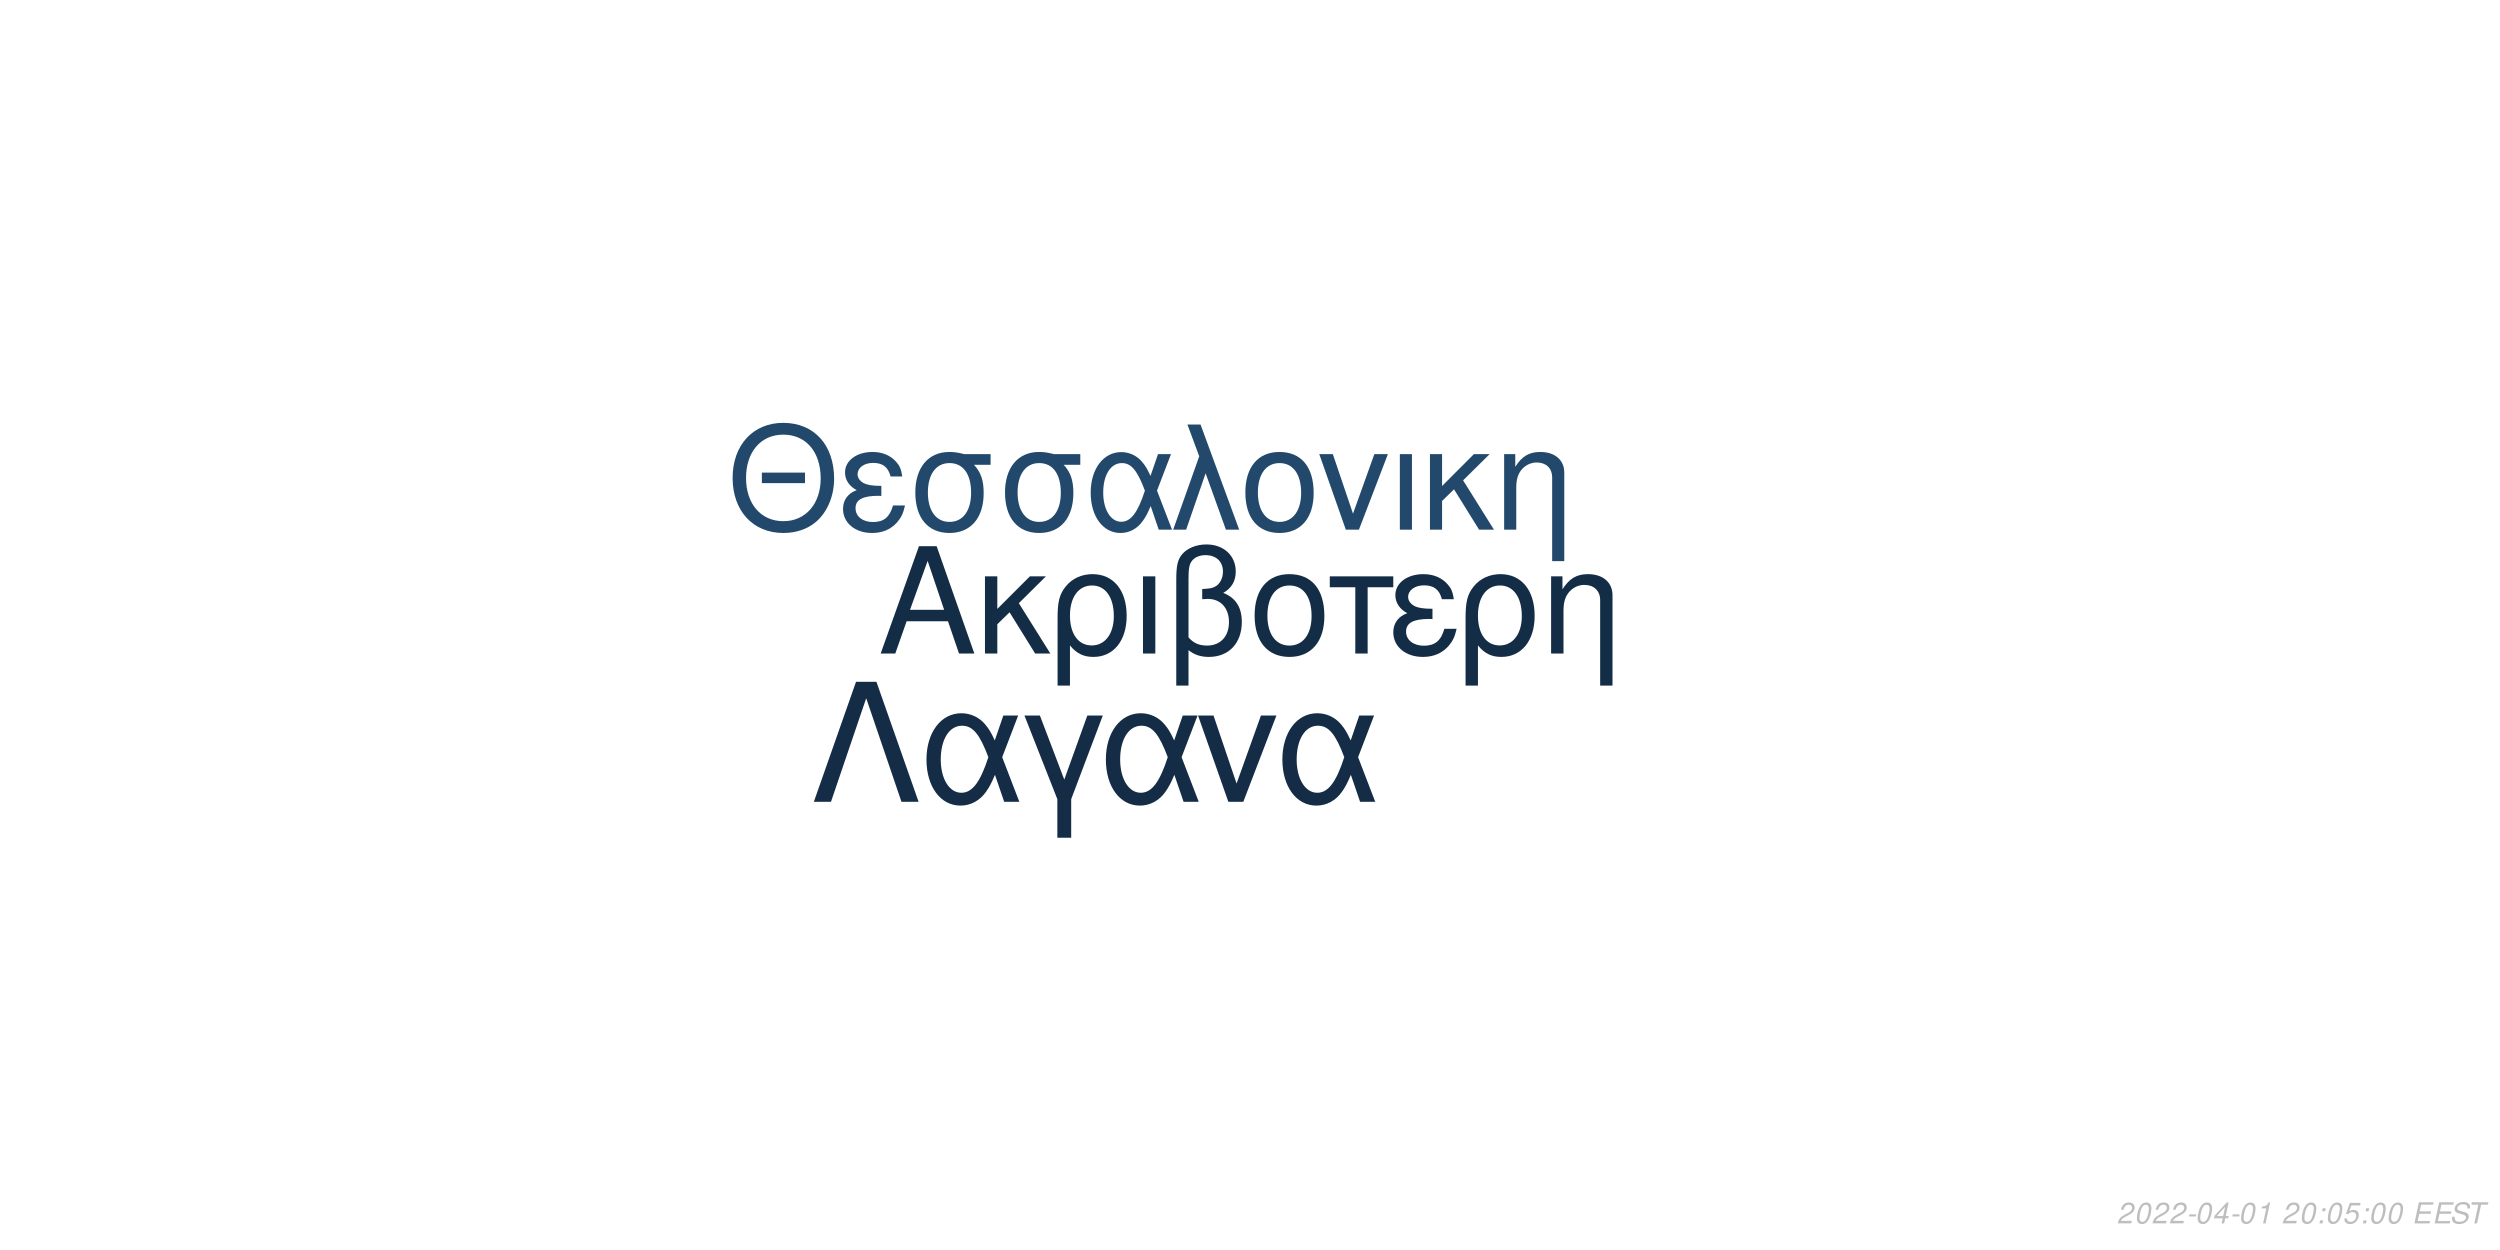
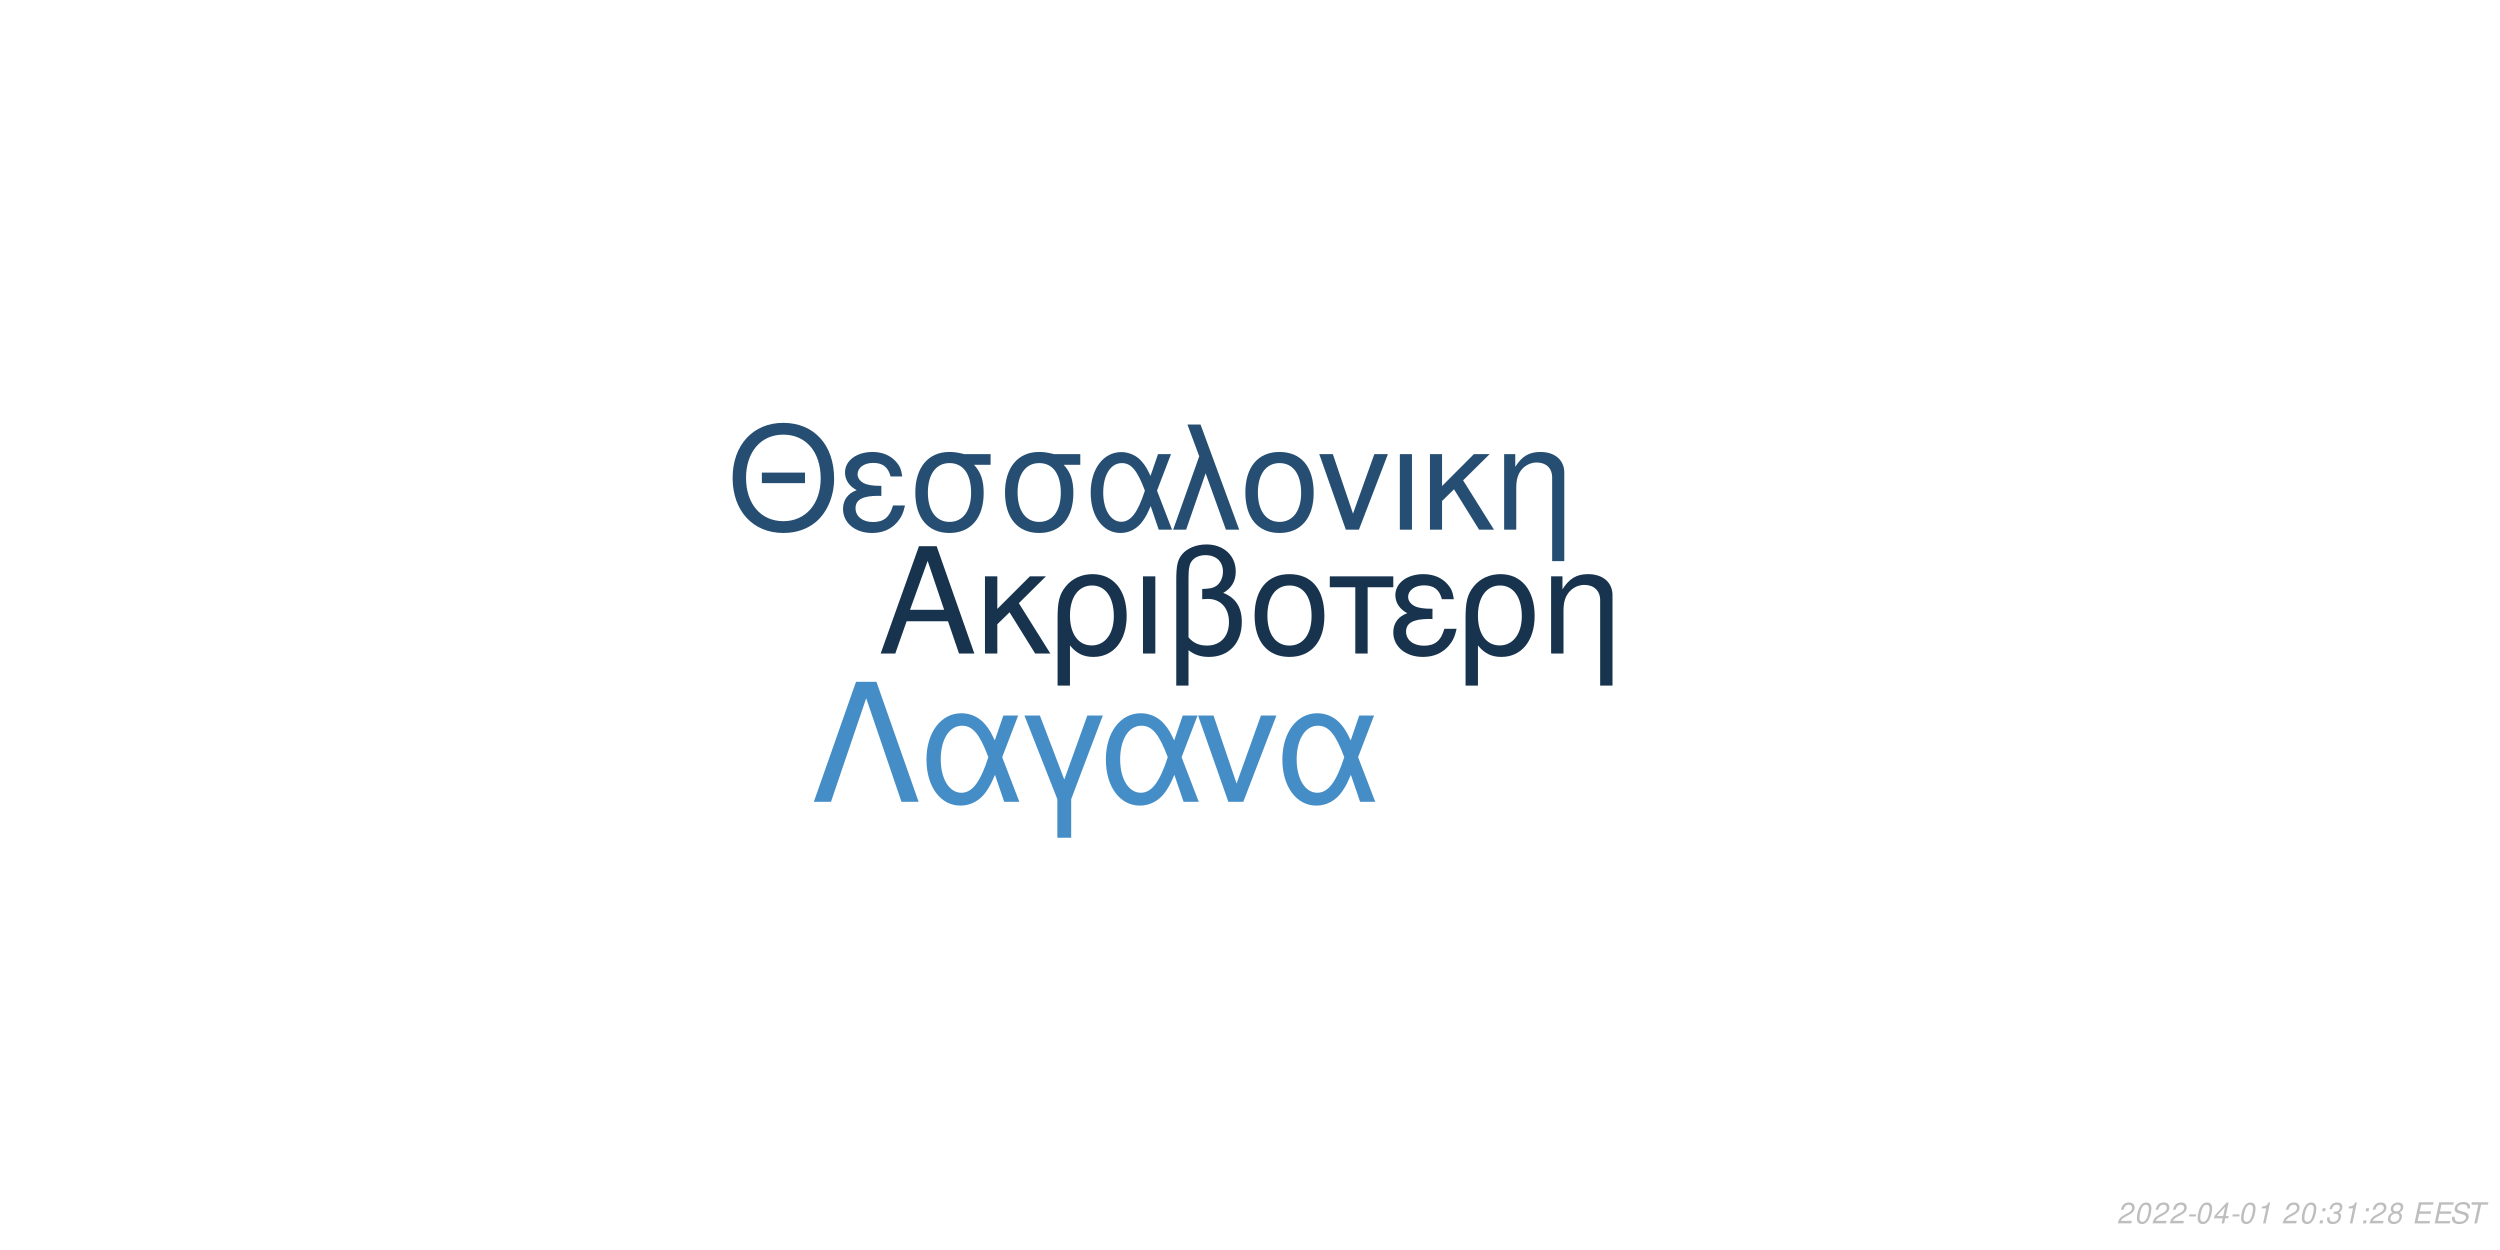
<svg xmlns="http://www.w3.org/2000/svg" xmlns:xlink="http://www.w3.org/1999/xlink" width="864pt" height="432pt" viewBox="0 0 864 432" version="1.1">
  <defs>
    <g>
      <symbol overflow="visible" id="glyph0-0">
        <path style="stroke:none;" d="" />
      </symbol>
      <symbol overflow="visible" id="glyph0-1">
        <path style="stroke:none;" d="M 24.125 -11.141 L 27.938 0 L 33.234 0 L 20.203 -37.094 L 14.094 -37.094 L 0.859 0 L 5.906 0 L 9.828 -11.141 Z M 22.797 -15.109 L 11 -15.109 L 17.094 -32.016 Z M 22.797 -15.109 " />
      </symbol>
      <symbol overflow="visible" id="glyph0-2">
        <path style="stroke:none;" d="M 7.172 -15.422 L 7.172 -26.672 L 2.906 -26.672 L 2.906 0 L 7.172 0 L 7.172 -10.125 L 11.406 -14.25 L 20.25 0 L 25.5 0 L 14.609 -17.406 L 23.969 -26.672 L 18.422 -26.672 Z M 7.172 -15.422 " />
      </symbol>
      <symbol overflow="visible" id="glyph0-3">
        <path style="stroke:none;" d="M 3 11.094 L 7.281 11.094 L 7.281 -2.797 C 9.516 -0.047 11.953 1.172 15.375 1.172 C 22.344 1.172 26.875 -4.422 26.875 -13.031 C 26.875 -21.891 22.297 -27.438 15.062 -27.438 C 11.297 -27.438 7.984 -25.906 5.797 -23.156 C 3.672 -20.516 3 -17.969 3 -12.359 Z M 14.906 -23.516 C 19.547 -23.516 22.438 -19.438 22.438 -12.922 C 22.438 -6.812 19.391 -2.797 14.812 -2.797 C 10.172 -2.797 7.281 -6.766 7.281 -13.125 C 7.281 -19.484 10.234 -23.516 14.906 -23.516 Z M 14.906 -23.516 " />
      </symbol>
      <symbol overflow="visible" id="glyph0-4">
        <path style="stroke:none;" d="M 3.516 0 L 7.781 0 L 7.781 -26.672 L 3.516 -26.672 Z M 3.516 0 " />
      </symbol>
      <symbol overflow="visible" id="glyph0-5">
        <path style="stroke:none;" d="M 4.016 11.094 L 8.25 11.094 L 8.25 -1.172 C 10.172 0.406 12.422 1.172 15.312 1.172 C 22.188 1.172 26.672 -3.609 26.672 -10.891 C 26.672 -15.984 24.578 -19.234 20.25 -20.969 C 23.109 -22.547 24.578 -25.031 24.578 -28.344 C 24.578 -33.844 20.406 -37.703 14.453 -37.703 C 10.938 -37.703 7.734 -36.391 6 -34.25 C 4.484 -32.422 4.016 -30.328 4.016 -25.391 Z M 8.25 -25.656 C 8.25 -29.359 8.5 -30.844 9.469 -32.062 C 10.375 -33.281 12.156 -34 14.094 -34 C 17.812 -34 20.156 -31.812 20.156 -28.297 C 20.156 -25.953 18.984 -23.812 17.297 -23.047 C 16.281 -22.547 15.469 -22.438 12.984 -22.297 L 12.984 -18.781 C 13.734 -18.828 14.344 -18.875 14.969 -18.875 C 19.344 -18.875 22.234 -15.719 22.234 -10.891 C 22.234 -5.906 19.281 -2.75 14.656 -2.75 C 11.953 -2.75 9.922 -3.609 8.25 -5.594 Z M 8.25 -25.656 " />
      </symbol>
      <symbol overflow="visible" id="glyph0-6">
        <path style="stroke:none;" d="M 14.094 -27.438 C 6.562 -27.438 2.094 -22.094 2.094 -13.125 C 2.094 -4.125 6.562 1.172 14.141 1.172 C 21.672 1.172 26.203 -4.172 26.203 -12.922 C 26.203 -22.188 21.828 -27.438 14.094 -27.438 Z M 14.141 -23.516 C 18.938 -23.516 21.781 -19.594 21.781 -12.984 C 21.781 -6.672 18.828 -2.75 14.141 -2.75 C 9.422 -2.75 6.516 -6.672 6.516 -13.125 C 6.516 -19.594 9.422 -23.516 14.141 -23.516 Z M 14.141 -23.516 " />
      </symbol>
      <symbol overflow="visible" id="glyph0-7">
        <path style="stroke:none;" d="M 7.891 0 L 12.156 0 L 12.156 -22.906 L 21.016 -22.906 L 21.016 -26.672 L -0.922 -26.672 L -0.922 -22.906 L 7.891 -22.906 Z M 7.891 0 " />
      </symbol>
      <symbol overflow="visible" id="glyph0-8">
        <path style="stroke:none;" d="M 14.562 -15.469 C 11.344 -15.469 9.562 -15.781 8.297 -16.438 C 6.922 -17.203 6.156 -18.328 6.156 -19.547 C 6.156 -21.891 8.453 -23.562 11.656 -23.562 C 15.062 -23.562 16.953 -22.094 17.812 -18.781 L 21.938 -18.781 C 21.578 -21.266 21.062 -22.5 19.797 -23.922 C 17.812 -26.203 14.906 -27.438 11.453 -27.438 C 5.797 -27.438 1.734 -24.375 1.734 -20.203 C 1.734 -17.609 3.156 -15.375 5.859 -13.938 C 2.797 -12.875 1.016 -10.484 1.016 -7.328 C 1.016 -2.391 5.297 1.172 11.25 1.172 C 14.969 1.172 17.906 -0.109 20.156 -2.641 C 21.578 -4.328 22.297 -5.797 22.906 -8.547 L 18.672 -8.547 C 17.5 -4.422 15.422 -2.703 11.609 -2.703 C 7.938 -2.703 5.438 -4.688 5.438 -7.578 C 5.438 -10.578 7.938 -11.953 13.484 -11.953 C 13.641 -11.953 14.094 -11.953 14.562 -11.906 Z M 14.562 -15.469 " />
      </symbol>
      <symbol overflow="visible" id="glyph0-9">
        <path style="stroke:none;" d="M 3.562 -26.672 L 3.562 0 L 7.844 0 L 7.844 -14.703 C 7.844 -17.906 8.5 -19.891 10.031 -21.531 C 11.406 -22.953 13.188 -23.719 15.062 -23.719 C 18.375 -23.719 20.516 -21.672 20.516 -18.469 L 20.516 11.094 L 24.781 11.094 L 24.781 -20.156 C 24.781 -24.578 21.469 -27.438 16.328 -27.438 C 12.359 -27.438 9.828 -25.906 7.484 -22.188 L 7.484 -26.672 Z M 3.562 -26.672 " />
      </symbol>
      <symbol overflow="visible" id="glyph1-0">
        <path style="stroke:none;" d="" />
      </symbol>
      <symbol overflow="visible" id="glyph1-1">
        <path style="stroke:none;" d="M 26.859 -19.734 L 11.953 -19.734 L 11.953 -16.094 L 26.859 -16.094 Z M 19.328 -36.922 C 8.922 -36.922 1.844 -29.25 1.844 -17.891 C 1.844 -6.484 8.875 1.141 19.391 1.141 C 23.812 1.141 27.703 -0.203 30.641 -2.688 C 34.578 -6.031 36.922 -11.656 36.922 -17.594 C 36.922 -29.297 30 -36.922 19.328 -36.922 Z M 19.328 -32.844 C 27.203 -32.844 32.281 -26.906 32.281 -17.688 C 32.281 -8.922 27.062 -2.938 19.391 -2.938 C 11.609 -2.938 6.484 -8.922 6.484 -17.891 C 6.484 -26.859 11.609 -32.844 19.328 -32.844 Z M 19.328 -32.844 " />
      </symbol>
      <symbol overflow="visible" id="glyph1-2">
        <path style="stroke:none;" d="M 14.25 -15.141 C 11.109 -15.141 9.375 -15.453 8.125 -16.094 C 6.781 -16.844 6.031 -17.938 6.031 -19.141 C 6.031 -21.422 8.266 -23.078 11.406 -23.078 C 14.75 -23.078 16.594 -21.625 17.438 -18.391 L 21.469 -18.391 C 21.125 -20.828 20.625 -22.031 19.391 -23.422 C 17.438 -25.656 14.594 -26.859 11.219 -26.859 C 5.688 -26.859 1.688 -23.875 1.688 -19.781 C 1.688 -17.234 3.094 -15.047 5.734 -13.656 C 2.734 -12.609 1 -10.266 1 -7.172 C 1 -2.344 5.188 1.141 11.016 1.141 C 14.656 1.141 17.547 -0.094 19.734 -2.594 C 21.125 -4.234 21.828 -5.688 22.422 -8.375 L 18.281 -8.375 C 17.141 -4.328 15.094 -2.641 11.359 -2.641 C 7.766 -2.641 5.328 -4.578 5.328 -7.422 C 5.328 -10.359 7.766 -11.703 13.203 -11.703 C 13.359 -11.703 13.797 -11.703 14.25 -11.656 Z M 14.25 -15.141 " />
      </symbol>
      <symbol overflow="visible" id="glyph1-3">
        <path style="stroke:none;" d="M 29 -26.109 L 19.938 -26.109 C 17.594 -26.703 16.438 -26.859 14.703 -26.859 C 7.469 -26.859 2.984 -21.469 2.984 -12.859 C 2.984 -4.031 7.375 1.141 14.797 1.141 C 22.172 1.141 26.609 -4.078 26.609 -12.656 C 26.609 -17.047 25.656 -19.828 23.266 -22.422 L 29 -22.422 Z M 14.797 -23.016 C 19.531 -23.016 22.266 -19.234 22.266 -12.75 C 22.266 -6.531 19.438 -2.688 14.797 -2.688 C 10.172 -2.688 7.328 -6.531 7.328 -12.859 C 7.328 -19.188 10.172 -23.016 14.797 -23.016 Z M 14.797 -23.016 " />
      </symbol>
      <symbol overflow="visible" id="glyph1-4">
        <path style="stroke:none;" d="M 29.344 -26.109 L 24.859 -26.109 L 22.266 -18.578 C 21.125 -21.031 20.484 -22.125 19.328 -23.469 C 17.547 -25.609 14.906 -26.812 12.156 -26.812 C 5.984 -26.812 1.594 -20.984 1.594 -12.812 C 1.594 -4.578 5.828 1.141 11.906 1.141 C 14.953 1.141 17.734 -0.344 19.625 -3.047 C 20.672 -4.531 21.281 -5.688 22.328 -8.172 L 25.109 0 L 29.703 0 L 24.516 -13.5 Z M 20.328 -13.5 C 17.891 -5.922 15.453 -2.734 12.156 -2.734 C 8.516 -2.734 5.922 -6.922 5.922 -12.812 C 5.922 -18.938 8.516 -23.016 12.359 -23.016 C 15.594 -23.016 17.688 -20.531 20.328 -13.5 Z M 20.328 -13.5 " />
      </symbol>
      <symbol overflow="visible" id="glyph1-5">
        <path style="stroke:none;" d="M 1.094 0 L 5.578 0 L 12.312 -19.484 L 19.328 0 L 23.922 0 L 10.562 -36.328 L 6.031 -36.328 L 10.109 -25.359 Z M 1.094 0 " />
      </symbol>
      <symbol overflow="visible" id="glyph1-6">
        <path style="stroke:none;" d="M 13.797 -26.859 C 6.422 -26.859 2.047 -21.625 2.047 -12.859 C 2.047 -4.031 6.422 1.141 13.859 1.141 C 21.234 1.141 25.656 -4.078 25.656 -12.656 C 25.656 -21.719 21.375 -26.859 13.797 -26.859 Z M 13.859 -23.016 C 18.531 -23.016 21.328 -19.188 21.328 -12.703 C 21.328 -6.531 18.438 -2.688 13.859 -2.688 C 9.219 -2.688 6.375 -6.531 6.375 -12.859 C 6.375 -19.188 9.219 -23.016 13.859 -23.016 Z M 13.859 -23.016 " />
      </symbol>
      <symbol overflow="visible" id="glyph1-7">
        <path style="stroke:none;" d="M 14.297 0 L 24.312 -26.109 L 19.625 -26.109 L 12.25 -5.531 L 5.281 -26.109 L 0.594 -26.109 L 9.766 0 Z M 14.297 0 " />
      </symbol>
      <symbol overflow="visible" id="glyph1-8">
        <path style="stroke:none;" d="M 3.438 0 L 7.625 0 L 7.625 -26.109 L 3.438 -26.109 Z M 3.438 0 " />
      </symbol>
      <symbol overflow="visible" id="glyph1-9">
        <path style="stroke:none;" d="M 7.031 -15.094 L 7.031 -26.109 L 2.844 -26.109 L 2.844 0 L 7.031 0 L 7.031 -9.922 L 11.156 -13.953 L 19.828 0 L 24.969 0 L 14.297 -17.047 L 23.469 -26.109 L 18.031 -26.109 Z M 7.031 -15.094 " />
      </symbol>
      <symbol overflow="visible" id="glyph1-10">
        <path style="stroke:none;" d="M 3.484 -26.109 L 3.484 0 L 7.672 0 L 7.672 -14.406 C 7.672 -17.547 8.328 -19.484 9.812 -21.078 C 11.156 -22.469 12.906 -23.219 14.75 -23.219 C 17.984 -23.219 20.078 -21.234 20.078 -18.094 L 20.078 10.859 L 24.266 10.859 L 24.266 -19.734 C 24.266 -24.062 21.031 -26.859 16 -26.859 C 12.109 -26.859 9.609 -25.359 7.328 -21.719 L 7.328 -26.109 Z M 3.484 -26.109 " />
      </symbol>
      <symbol overflow="visible" id="glyph2-0">
        <path style="stroke:none;" d="" />
      </symbol>
      <symbol overflow="visible" id="glyph2-1">
        <path style="stroke:none;" d="M 22.531 -41.484 L 15.484 -41.484 L 0.906 0 L 6.828 0 L 19 -35.797 L 31.188 0 L 37.109 0 Z M 22.531 -41.484 " />
      </symbol>
      <symbol overflow="visible" id="glyph2-2">
        <path style="stroke:none;" d="M 33.516 -29.812 L 28.391 -29.812 L 25.438 -21.219 C 24.125 -24.016 23.391 -25.266 22.078 -26.797 C 20.031 -29.25 17.016 -30.609 13.891 -30.609 C 6.828 -30.609 1.828 -23.953 1.828 -14.625 C 1.828 -5.234 6.656 1.312 13.594 1.312 C 17.078 1.312 20.266 -0.391 22.422 -3.469 C 23.609 -5.172 24.297 -6.484 25.5 -9.328 L 28.688 0 L 33.922 0 L 28 -15.422 Z M 23.219 -15.422 C 20.422 -6.766 17.641 -3.125 13.891 -3.125 C 9.734 -3.125 6.766 -7.906 6.766 -14.625 C 6.766 -21.625 9.734 -26.297 14.109 -26.297 C 17.812 -26.297 20.203 -23.453 23.219 -15.422 Z M 23.219 -15.422 " />
      </symbol>
      <symbol overflow="visible" id="glyph2-3">
        <path style="stroke:none;" d="M 12.062 12.406 L 16.844 12.406 L 16.844 -0.906 L 27.766 -29.812 L 22.422 -29.812 L 14.453 -7.688 L 6.031 -29.812 L 0.688 -29.812 L 12.062 -0.906 Z M 12.062 12.406 " />
      </symbol>
      <symbol overflow="visible" id="glyph2-4">
        <path style="stroke:none;" d="M 16.328 0 L 27.766 -29.812 L 22.422 -29.812 L 14 -6.312 L 6.031 -29.812 L 0.688 -29.812 L 11.156 0 Z M 16.328 0 " />
      </symbol>
      <symbol overflow="visible" id="glyph3-0">
        <path style="stroke:none;" d="" />
      </symbol>
      <symbol overflow="visible" id="glyph3-1">
        <path style="stroke:none;" d="M 5.234 -0.875 L 1.469 -0.875 C 1.641 -1.375 2.203 -1.891 3.109 -2.344 L 4.234 -2.938 C 5.562 -3.625 6.219 -4.469 6.219 -5.484 C 6.219 -5.938 6.062 -6.359 5.797 -6.656 C 5.469 -7.047 4.984 -7.234 4.312 -7.234 C 2.766 -7.234 1.891 -6.453 1.484 -4.734 L 2.375 -4.734 C 2.484 -5.188 2.609 -5.484 2.797 -5.75 C 3.094 -6.203 3.609 -6.453 4.188 -6.453 C 4.891 -6.453 5.344 -6.031 5.344 -5.375 C 5.344 -4.703 4.859 -4.094 4.016 -3.656 L 2.984 -3.125 C 1.234 -2.188 0.797 -1.656 0.344 -0.016 L 5.047 -0.016 Z M 5.234 -0.875 " />
      </symbol>
      <symbol overflow="visible" id="glyph3-2">
        <path style="stroke:none;" d="M 4.203 -7.234 C 3.375 -7.234 2.688 -6.812 2.125 -5.984 C 1.484 -5.047 0.984 -3.188 0.984 -1.734 C 0.984 -1.109 1.172 -0.562 1.484 -0.266 C 1.797 0.047 2.281 0.234 2.766 0.234 C 3.625 0.234 4.281 -0.156 4.859 -1.016 C 5.516 -1.953 6 -3.797 6 -5.266 C 6 -6.5 5.328 -7.234 4.203 -7.234 Z M 4.094 -6.453 C 4.734 -6.453 5.125 -5.984 5.125 -5.156 C 5.125 -4.203 4.781 -2.625 4.406 -1.812 C 3.984 -0.938 3.516 -0.547 2.875 -0.547 C 2.25 -0.547 1.875 -1.031 1.875 -1.828 C 1.875 -2.797 2.203 -4.344 2.594 -5.203 C 2.984 -6.047 3.453 -6.453 4.094 -6.453 Z M 4.094 -6.453 " />
      </symbol>
      <symbol overflow="visible" id="glyph3-3">
        <path style="stroke:none;" d="M 3.516 -3.125 L 1.125 -3.125 L 0.969 -2.406 L 3.359 -2.406 Z M 3.516 -3.125 " />
      </symbol>
      <symbol overflow="visible" id="glyph3-4">
        <path style="stroke:none;" d="M 3.625 -1.75 L 3.266 0 L 4.141 0 L 4.516 -1.75 L 5.562 -1.75 L 5.734 -2.531 L 4.688 -2.531 L 5.688 -7.234 L 5.016 -7.234 L 0.844 -2.672 L 0.641 -1.75 Z M 3.797 -2.531 L 1.594 -2.531 L 4.469 -5.703 Z M 3.797 -2.531 " />
      </symbol>
      <symbol overflow="visible" id="glyph3-5">
        <path style="stroke:none;" d="M 3.703 -5.188 L 2.594 0 L 3.469 0 L 5.016 -7.234 L 4.438 -7.234 C 3.906 -6.156 3.688 -6.016 2.234 -5.812 L 2.109 -5.188 Z M 3.703 -5.188 " />
      </symbol>
      <symbol overflow="visible" id="glyph3-6">
        <path style="stroke:none;" d="" />
      </symbol>
      <symbol overflow="visible" id="glyph3-7">
        <path style="stroke:none;" d="M 2.359 -1.031 L 1.312 -1.031 L 1.094 0 L 2.141 0 Z M 3.266 -5.234 L 2.219 -5.234 L 2 -4.203 L 3.047 -4.203 Z M 3.266 -5.234 " />
      </symbol>
      <symbol overflow="visible" id="glyph3-8">
-         <path style="stroke:none;" d="M 6.297 -7.094 L 2.594 -7.094 L 1.234 -3.234 L 2.047 -3.234 C 2.656 -3.766 2.938 -3.906 3.531 -3.906 C 4.328 -3.906 4.797 -3.453 4.797 -2.688 C 4.797 -1.438 3.969 -0.547 2.828 -0.547 C 2.031 -0.547 1.609 -0.938 1.578 -1.734 L 0.703 -1.734 L 0.703 -1.516 C 0.703 -0.938 0.844 -0.547 1.188 -0.266 C 1.562 0.062 2.078 0.234 2.703 0.234 C 3.656 0.234 4.391 -0.156 4.984 -0.922 C 5.422 -1.5 5.672 -2.234 5.672 -2.953 C 5.672 -4 4.938 -4.672 3.812 -4.672 C 3.328 -4.672 2.906 -4.547 2.406 -4.234 L 3.109 -6.219 L 6.109 -6.219 Z M 6.297 -7.094 " />
+         <path style="stroke:none;" d="M 2.922 -3.312 C 3.125 -3.344 3.234 -3.344 3.375 -3.344 C 4.203 -3.344 4.688 -3 4.688 -2.406 C 4.688 -1.312 3.906 -0.547 2.781 -0.547 C 2.047 -0.547 1.594 -0.938 1.594 -1.562 C 1.594 -1.719 1.609 -1.844 1.656 -2.094 L 0.766 -2.094 C 0.734 -1.797 0.719 -1.641 0.719 -1.469 C 0.719 -0.375 1.406 0.234 2.641 0.234 C 3.547 0.234 4.297 -0.078 4.812 -0.656 C 5.266 -1.156 5.562 -1.875 5.562 -2.547 C 5.562 -3.125 5.344 -3.453 4.797 -3.734 C 5.641 -4.234 6.016 -4.844 6.016 -5.734 C 6.016 -6.656 5.312 -7.234 4.203 -7.234 C 3.375 -7.234 2.672 -6.938 2.188 -6.375 C 1.891 -6.031 1.703 -5.641 1.516 -4.906 L 2.391 -4.906 C 2.5 -5.359 2.594 -5.594 2.734 -5.812 C 3.047 -6.234 3.516 -6.453 4.078 -6.453 C 4.734 -6.453 5.141 -6.125 5.141 -5.578 C 5.141 -5.188 5.016 -4.797 4.797 -4.547 C 4.516 -4.234 4 -4.062 3.266 -4.062 L 3.078 -4.062 Z M 2.922 -3.312 " />
      </symbol>
      <symbol overflow="visible" id="glyph3-9">
+         <path style="stroke:none;" d="M 4.766 -3.797 C 5.078 -3.969 5.234 -4.078 5.438 -4.234 C 5.812 -4.594 6.062 -5.172 6.062 -5.734 C 6.062 -6.625 5.344 -7.234 4.266 -7.234 C 2.812 -7.234 1.703 -6.219 1.703 -4.875 C 1.703 -4.406 1.875 -4.125 2.359 -3.812 C 1.297 -3.312 0.75 -2.516 0.75 -1.469 C 0.75 -0.438 1.547 0.234 2.812 0.234 C 3.656 0.234 4.359 -0.094 4.938 -0.734 C 5.359 -1.234 5.609 -1.859 5.609 -2.438 C 5.609 -3.047 5.312 -3.516 4.766 -3.797 Z M 4.109 -6.453 C 4.797 -6.453 5.188 -6.125 5.188 -5.578 C 5.188 -5.266 5.062 -4.922 4.859 -4.672 C 4.562 -4.312 4.188 -4.156 3.656 -4.156 C 2.984 -4.156 2.594 -4.453 2.594 -4.984 C 2.594 -5.859 3.203 -6.453 4.109 -6.453 Z M 3.453 -3.406 C 4.234 -3.406 4.734 -2.984 4.734 -2.312 C 4.734 -1.312 3.922 -0.547 2.875 -0.547 C 2.125 -0.547 1.625 -0.969 1.625 -1.625 C 1.625 -2.609 2.438 -3.406 3.453 -3.406 Z M 3.453 -3.406 " />
+       </symbol>
+       <symbol overflow="visible" id="glyph3-10">
        <path style="stroke:none;" d="M 2.547 -3.312 L 6.5 -3.312 L 6.688 -4.141 L 2.719 -4.141 L 3.219 -6.469 L 7.344 -6.469 L 7.516 -7.297 L 2.453 -7.297 L 0.906 0 L 6.125 0 L 6.297 -0.812 L 2.016 -0.812 Z M 2.547 -3.312 " />
      </symbol>
-       <symbol overflow="visible" id="glyph3-10">
+       <symbol overflow="visible" id="glyph3-11">
        <path style="stroke:none;" d="M 7.062 -5.156 C 7.125 -5.438 7.141 -5.562 7.141 -5.703 C 7.141 -6.156 6.938 -6.594 6.594 -6.891 C 6.188 -7.25 5.656 -7.406 4.875 -7.406 C 3.844 -7.406 3.047 -7.125 2.5 -6.562 C 2.094 -6.141 1.781 -5.438 1.781 -4.922 C 1.781 -4.297 2.219 -3.766 2.891 -3.562 L 4.594 -3.094 C 5.406 -2.859 5.734 -2.578 5.734 -2.094 C 5.734 -1.781 5.547 -1.406 5.266 -1.141 C 4.844 -0.766 4.266 -0.578 3.453 -0.578 C 2.328 -0.578 1.812 -0.984 1.812 -1.906 C 1.812 -2.047 1.812 -2.125 1.844 -2.312 L 0.984 -2.312 C 0.906 -2.062 0.891 -1.906 0.891 -1.688 C 0.891 -0.484 1.797 0.234 3.297 0.234 C 4.359 0.234 5.234 -0.062 5.812 -0.609 C 6.344 -1.078 6.688 -1.797 6.688 -2.375 C 6.688 -2.641 6.609 -2.906 6.453 -3.156 C 6.234 -3.5 5.938 -3.703 5.469 -3.828 L 3.75 -4.312 C 2.984 -4.547 2.734 -4.734 2.734 -5.188 C 2.734 -5.547 2.875 -5.844 3.188 -6.109 C 3.547 -6.438 4.031 -6.594 4.703 -6.594 C 5.266 -6.594 5.688 -6.484 5.906 -6.297 C 6.094 -6.125 6.219 -5.797 6.219 -5.516 C 6.219 -5.422 6.203 -5.344 6.188 -5.156 Z M 7.062 -5.156 " />
      </symbol>
-       <symbol overflow="visible" id="glyph3-11">
+       <symbol overflow="visible" id="glyph3-12">
        <path style="stroke:none;" d="M 4.938 -6.469 L 7.312 -6.469 L 7.484 -7.297 L 1.75 -7.297 L 1.578 -6.469 L 3.984 -6.469 L 2.609 0 L 3.547 0 Z M 4.938 -6.469 " />
      </symbol>
    </g>
  </defs>
  <g id="surface1">
    <rect x="0" y="0" width="864" height="432" style="fill:rgb(100%,100%,100%);fill-opacity:1;stroke:none;" />
-     <g style="fill:rgb(7.843%,17.647%,27.451%);fill-opacity:1;">
+     <g style="fill:rgb(9.02%,20%,30.196%);fill-opacity:1;">
      <use xlink:href="#glyph0-1" x="303.5" y="225.861" />
      <use xlink:href="#glyph0-2" x="337.5" y="225.861" />
      <use xlink:href="#glyph0-3" x="362.5" y="225.861" />
      <use xlink:href="#glyph0-4" x="391.5" y="225.861" />
      <use xlink:href="#glyph0-5" x="402.5" y="225.861" />
      <use xlink:href="#glyph0-6" x="431.5" y="225.861" />
      <use xlink:href="#glyph0-7" x="460.5" y="225.861" />
      <use xlink:href="#glyph0-8" x="480.5" y="225.861" />
      <use xlink:href="#glyph0-3" x="503.5" y="225.861" />
      <use xlink:href="#glyph0-9" x="532.5" y="225.861" />
    </g>
-     <g style="fill:rgb(13.333%,28.627%,42.353%);fill-opacity:1;">
+     <g style="fill:rgb(14.51%,30.588%,44.706%);fill-opacity:1;">
      <use xlink:href="#glyph1-1" x="251.348" y="183.058" />
      <use xlink:href="#glyph1-2" x="290.348" y="183.058" />
      <use xlink:href="#glyph1-3" x="313.348" y="183.058" />
      <use xlink:href="#glyph1-3" x="344.348" y="183.058" />
      <use xlink:href="#glyph1-4" x="375.348" y="183.058" />
      <use xlink:href="#glyph1-5" x="404.348" y="183.058" />
      <use xlink:href="#glyph1-6" x="428.348" y="183.058" />
      <use xlink:href="#glyph1-7" x="455.348" y="183.058" />
      <use xlink:href="#glyph1-8" x="480.348" y="183.058" />
      <use xlink:href="#glyph1-9" x="491.348" y="183.058" />
      <use xlink:href="#glyph1-10" x="516.348" y="183.058" />
    </g>
-     <g style="fill:rgb(7.843%,17.255%,27.059%);fill-opacity:1;">
+     <g style="fill:rgb(26.667%,55.294%,77.647%);fill-opacity:1;">
      <use xlink:href="#glyph2-1" x="280.359" y="277.105" />
      <use xlink:href="#glyph2-2" x="318.359" y="277.105" />
      <use xlink:href="#glyph2-3" x="353.359" y="277.105" />
      <use xlink:href="#glyph2-2" x="380.359" y="277.105" />
      <use xlink:href="#glyph2-4" x="413.359" y="277.105" />
      <use xlink:href="#glyph2-2" x="441.359" y="277.105" />
    </g>
    <g style="fill:rgb(74.51%,74.51%,74.51%);fill-opacity:1;">
      <use xlink:href="#glyph3-1" x="731.52" y="422.81" />
      <use xlink:href="#glyph3-2" x="737.52" y="422.81" />
      <use xlink:href="#glyph3-1" x="743.52" y="422.81" />
      <use xlink:href="#glyph3-1" x="749.52" y="422.81" />
      <use xlink:href="#glyph3-3" x="755.52" y="422.81" />
      <use xlink:href="#glyph3-2" x="758.52" y="422.81" />
      <use xlink:href="#glyph3-4" x="764.52" y="422.81" />
      <use xlink:href="#glyph3-3" x="770.52" y="422.81" />
      <use xlink:href="#glyph3-2" x="773.52" y="422.81" />
      <use xlink:href="#glyph3-5" x="779.52" y="422.81" />
      <use xlink:href="#glyph3-6" x="785.52" y="422.81" />
      <use xlink:href="#glyph3-1" x="788.52" y="422.81" />
      <use xlink:href="#glyph3-2" x="794.52" y="422.81" />
      <use xlink:href="#glyph3-7" x="800.52" y="422.81" />
-       <use xlink:href="#glyph3-2" x="803.52" y="422.81" />
-       <use xlink:href="#glyph3-8" x="809.52" y="422.81" />
+       <use xlink:href="#glyph3-8" x="803.52" y="422.81" />
+       <use xlink:href="#glyph3-5" x="809.52" y="422.81" />
      <use xlink:href="#glyph3-7" x="815.52" y="422.81" />
-       <use xlink:href="#glyph3-2" x="818.52" y="422.81" />
-       <use xlink:href="#glyph3-2" x="824.52" y="422.81" />
+       <use xlink:href="#glyph3-1" x="818.52" y="422.81" />
+       <use xlink:href="#glyph3-9" x="824.52" y="422.81" />
      <use xlink:href="#glyph3-6" x="830.52" y="422.81" />
-       <use xlink:href="#glyph3-9" x="833.52" y="422.81" />
-       <use xlink:href="#glyph3-9" x="840.52" y="422.81" />
-       <use xlink:href="#glyph3-10" x="846.52" y="422.81" />
-       <use xlink:href="#glyph3-11" x="852.52" y="422.81" />
+       <use xlink:href="#glyph3-10" x="833.52" y="422.81" />
+       <use xlink:href="#glyph3-10" x="840.52" y="422.81" />
+       <use xlink:href="#glyph3-11" x="846.52" y="422.81" />
+       <use xlink:href="#glyph3-12" x="852.52" y="422.81" />
    </g>
  </g>
</svg>
